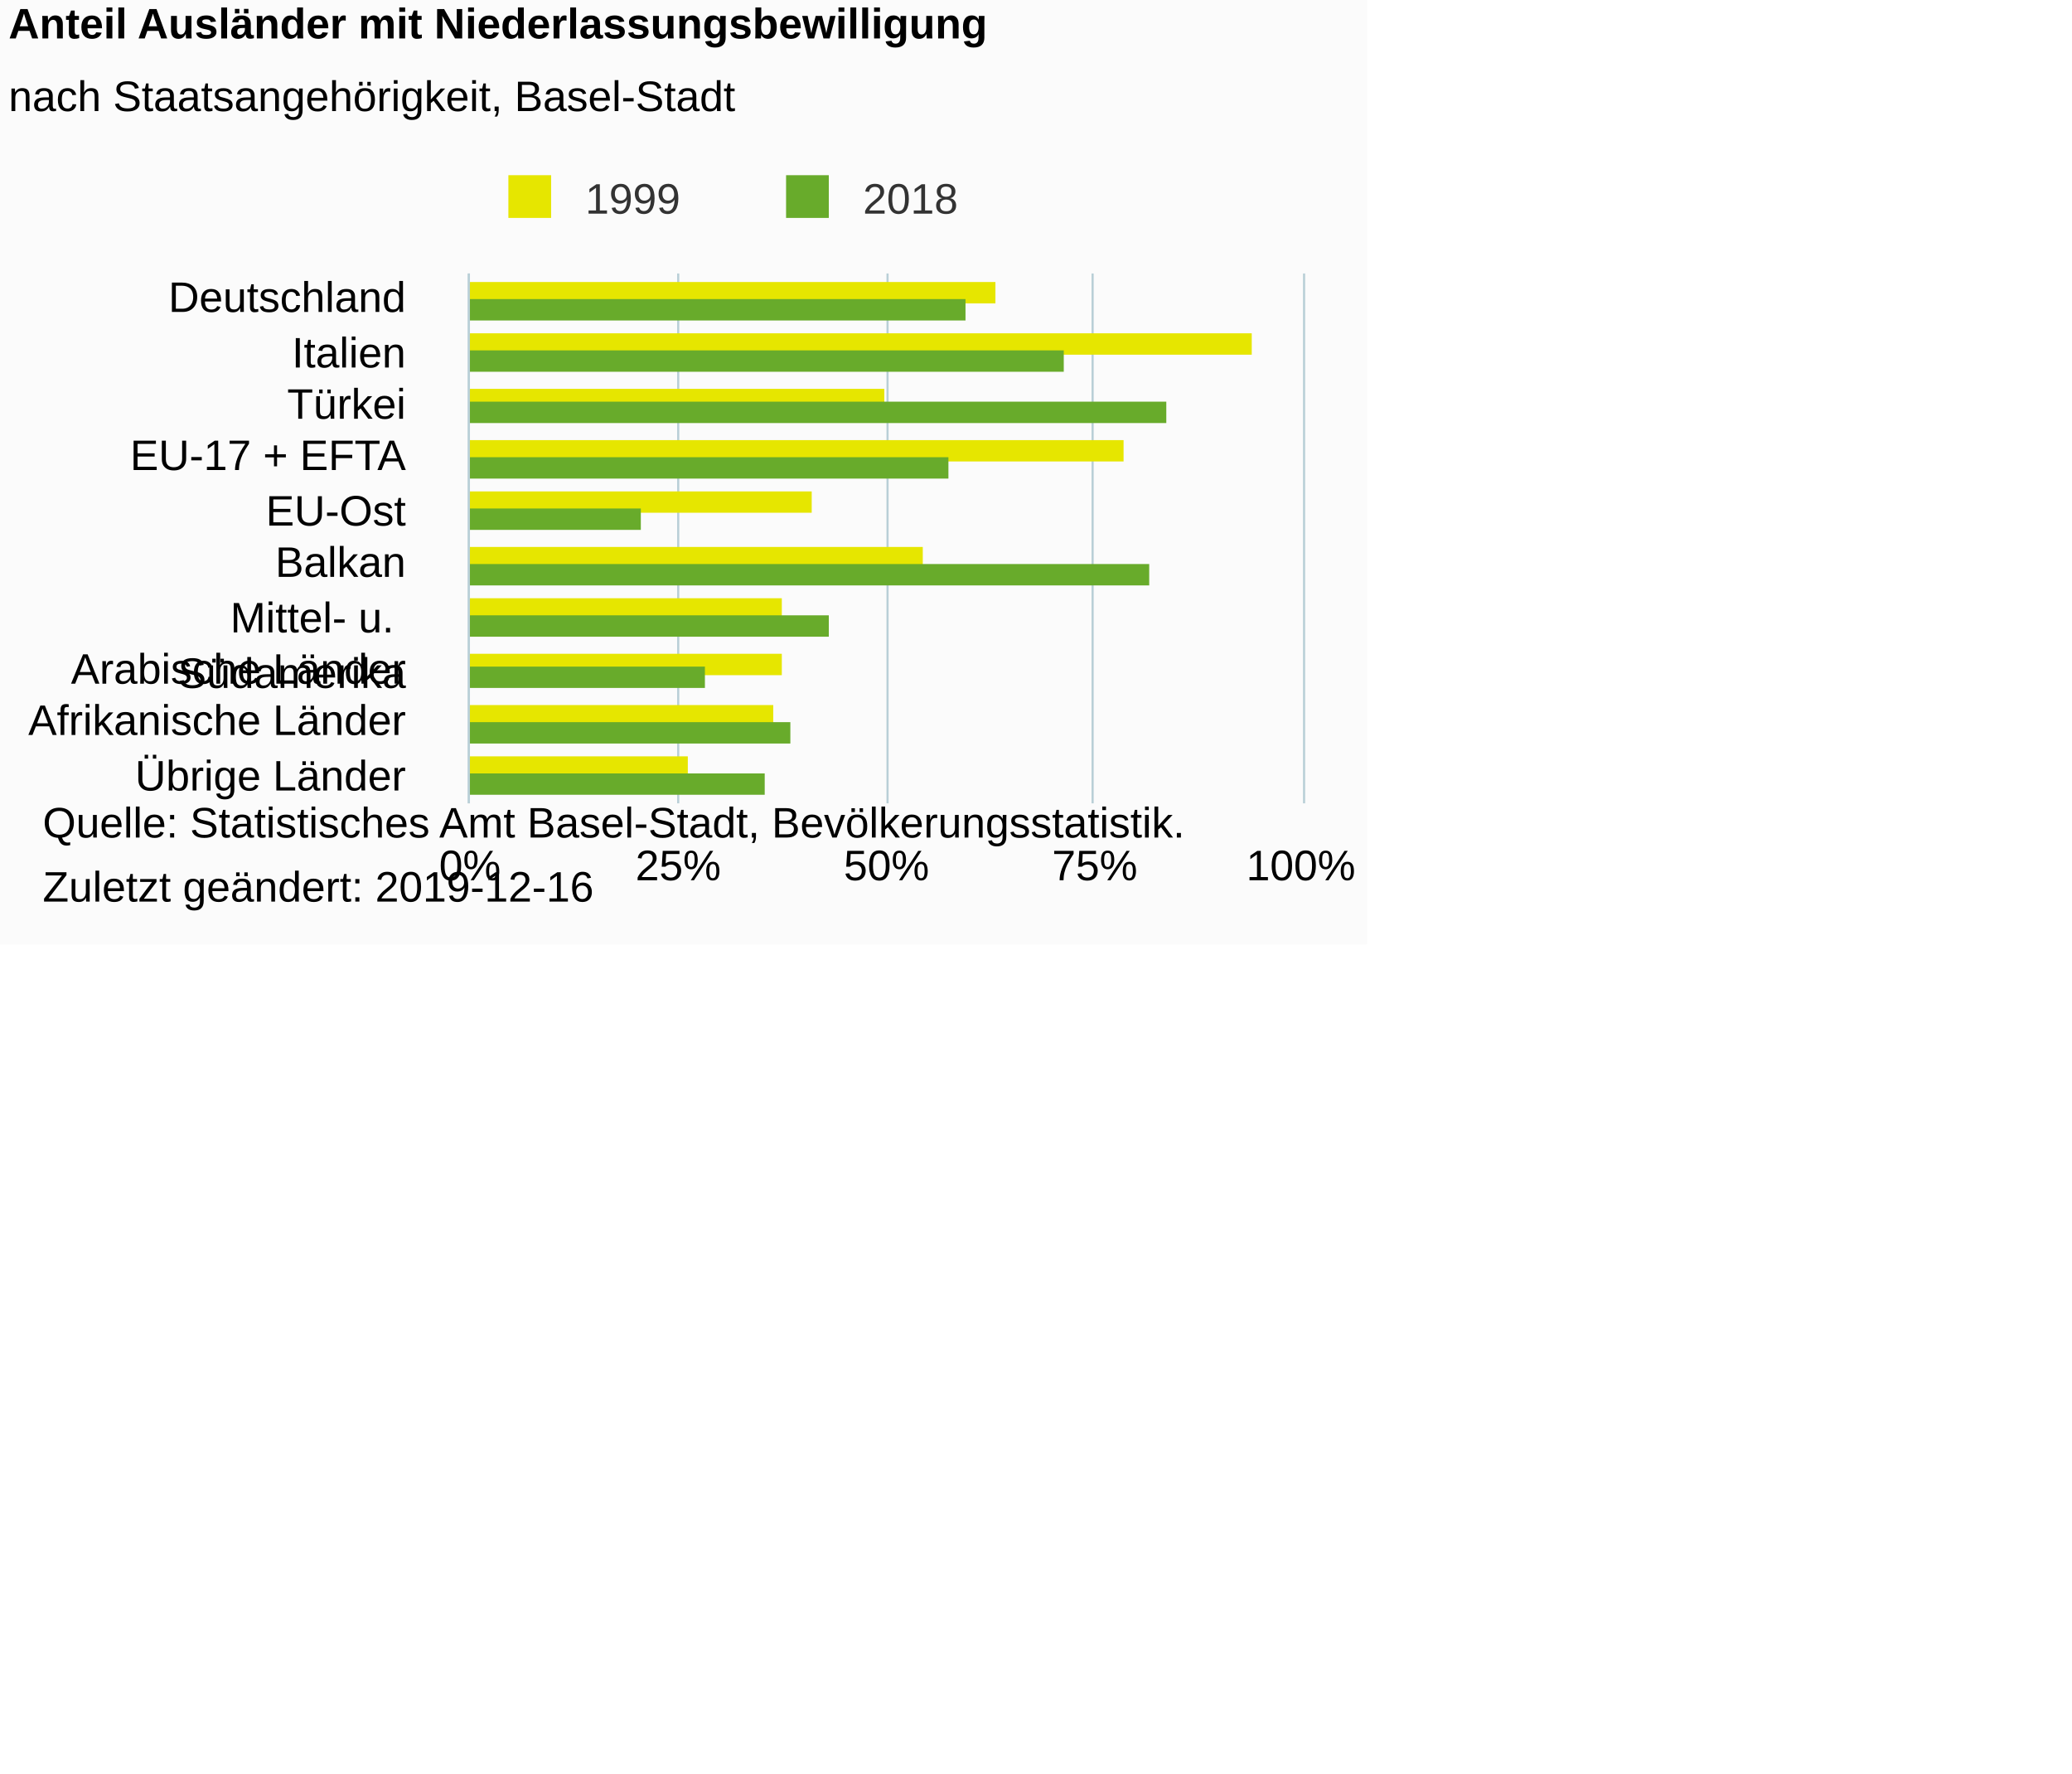
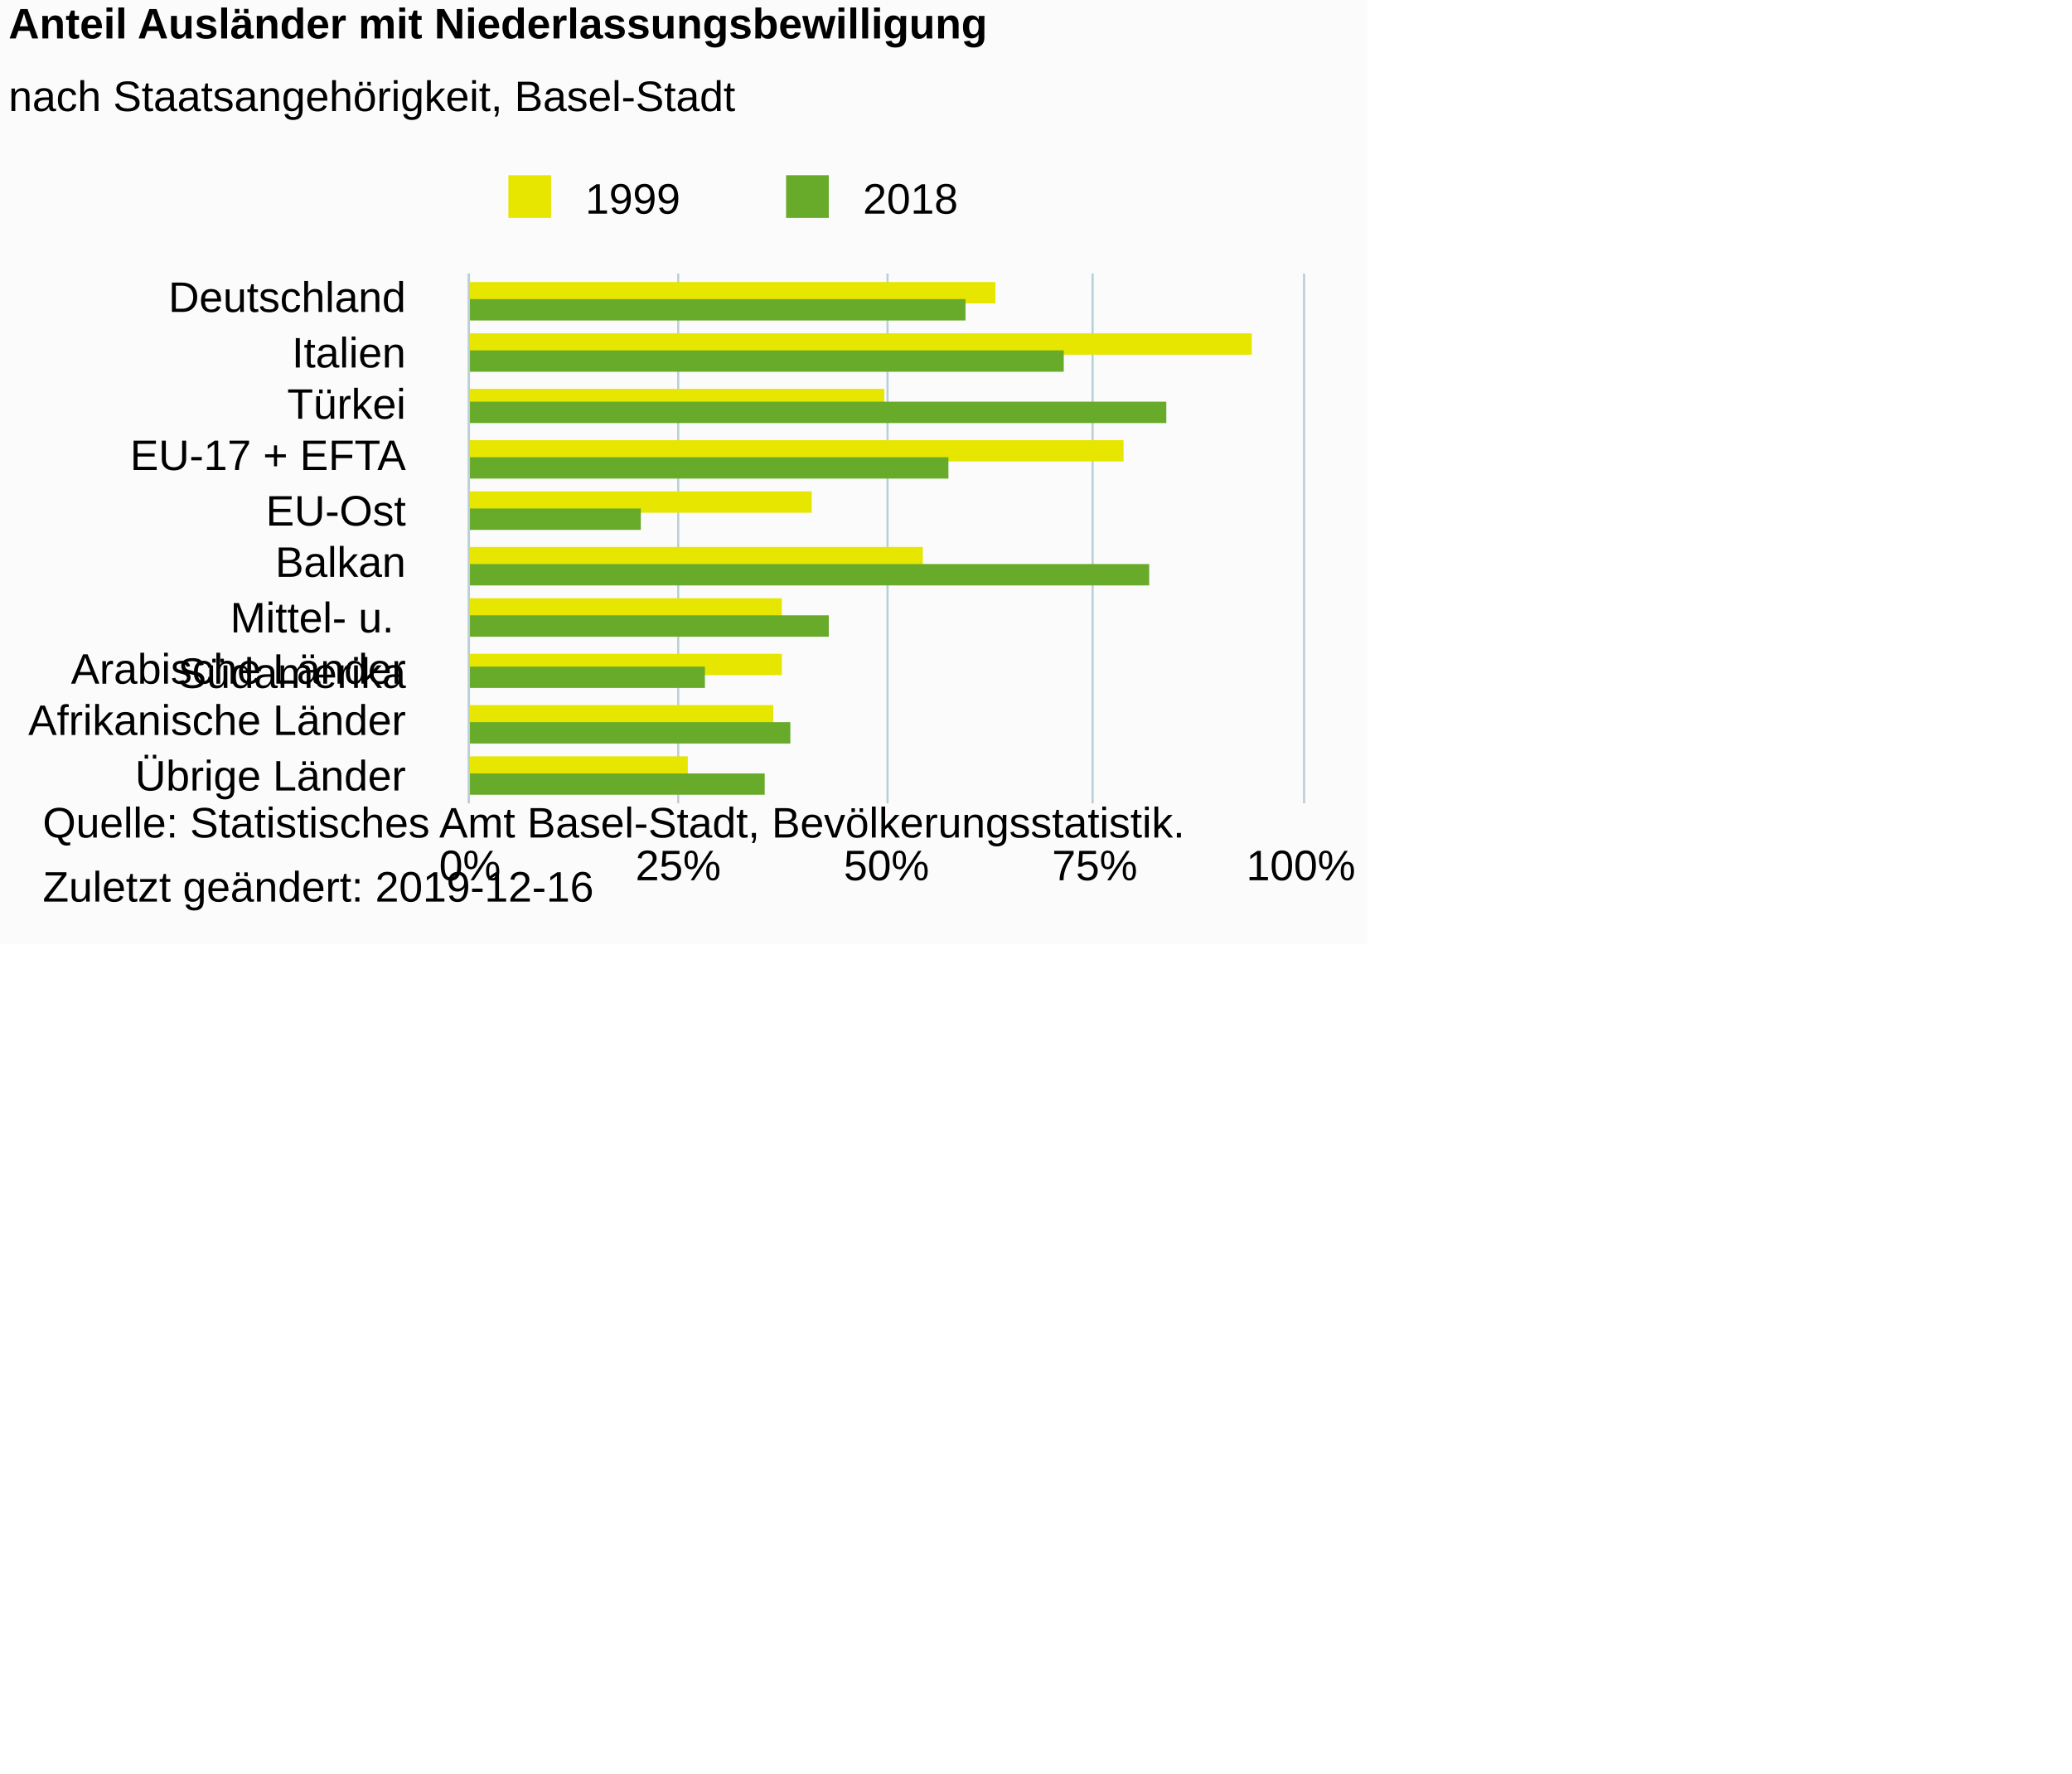
<svg xmlns="http://www.w3.org/2000/svg" version="1.1" class="highcharts-root" style="font-family:Arial;font-size:10px;color:#000000;fill:#000000;" viewBox="0 0 485 415">
  <defs>
-     <clipPath id="highcharts-8868w01-6">
+     <clipPath id="highcharts-ofyt48u-6">
      <rect x="0" y="0" width="124" height="195" fill="none" />
    </clipPath>
-     <clipPath id="highcharts-8868w01-7">
+     <clipPath id="highcharts-ofyt48u-7">
      <rect x="0" y="0" width="124" height="195" fill="none" />
    </clipPath>
  </defs>
  <rect fill="#fbfbfb" class="highcharts-background" x="0" y="0" width="320" height="221" rx="0" ry="0" />
  <rect fill="none" class="highcharts-plot-background" x="110" y="64" width="195" height="124" />
  <g class="highcharts-pane-group" data-z-index="0" />
  <g class="highcharts-grid highcharts-xaxis-grid " data-z-index="1">
    <path fill="none" data-z-index="1" class="highcharts-grid-line" d="M 110 76.5 L 305 76.5" opacity="1" />
    <path fill="none" data-z-index="1" class="highcharts-grid-line" d="M 110 89.5 L 305 89.5" opacity="1" />
    <path fill="none" data-z-index="1" class="highcharts-grid-line" d="M 110 101.5 L 305 101.5" opacity="1" />
    <path fill="none" data-z-index="1" class="highcharts-grid-line" d="M 110 114.5 L 305 114.5" opacity="1" />
    <path fill="none" data-z-index="1" class="highcharts-grid-line" d="M 110 126.5 L 305 126.5" opacity="1" />
    <path fill="none" data-z-index="1" class="highcharts-grid-line" d="M 110 138.5 L 305 138.5" opacity="1" />
    <path fill="none" data-z-index="1" class="highcharts-grid-line" d="M 110 151.5 L 305 151.5" opacity="1" />
    <path fill="none" data-z-index="1" class="highcharts-grid-line" d="M 110 163.5 L 305 163.5" opacity="1" />
    <path fill="none" data-z-index="1" class="highcharts-grid-line" d="M 110 176.5 L 305 176.5" opacity="1" />
    <path fill="none" data-z-index="1" class="highcharts-grid-line" d="M 110 188.5 L 305 188.5" opacity="1" />
    <path fill="none" data-z-index="1" class="highcharts-grid-line" d="M 110 64.5 L 305 64.5" opacity="1" />
  </g>
  <g class="highcharts-grid highcharts-yaxis-grid " data-z-index="1">
    <path fill="none" stroke="#B9CFD7" stroke-width="0.5" data-z-index="1" class="highcharts-grid-line" d="M 109.75 64 L 109.75 188" opacity="1" />
    <path fill="none" stroke="#B9CFD7" stroke-width="0.5" data-z-index="1" class="highcharts-grid-line" d="M 158.75 64 L 158.75 188" opacity="1" />
    <path fill="none" stroke="#B9CFD7" stroke-width="0.5" data-z-index="1" class="highcharts-grid-line" d="M 207.75 64 L 207.75 188" opacity="1" />
    <path fill="none" stroke="#B9CFD7" stroke-width="0.5" data-z-index="1" class="highcharts-grid-line" d="M 255.75 64 L 255.75 188" opacity="1" />
    <path fill="none" stroke="#B9CFD7" stroke-width="0.5" data-z-index="1" class="highcharts-grid-line" d="M 305.25 64 L 305.25 188" opacity="1" />
  </g>
  <rect fill="none" class="highcharts-plot-border" data-z-index="1" x="110" y="64" width="195" height="124" />
  <g class="highcharts-axis highcharts-xaxis " data-z-index="2">
    <path fill="none" class="highcharts-axis-line" stroke="#B9CFD7" stroke-width="0.5" data-z-index="7" d="M 109.75 64 L 109.75 188" />
  </g>
  <g class="highcharts-axis highcharts-yaxis " data-z-index="2">
    <path fill="none" class="highcharts-axis-line" data-z-index="7" d="M 110 188 L 305 188" />
  </g>
  <g class="highcharts-series-group" data-z-index="3">
-     <g data-z-index="0.1" class="highcharts-series highcharts-series-0 highcharts-column-series " transform="translate(305,188) rotate(90) scale(-1,1) scale(1 1)" clip-path="url(#highcharts-8868w01-7)" width="195" height="124">
+     <g data-z-index="0.1" class="highcharts-series highcharts-series-0 highcharts-column-series " transform="translate(305,188) rotate(90) scale(-1,1) scale(1 1)" clip-path="url(#highcharts-ofyt48u-7)" width="195" height="124">
      <rect x="117" y="72" width="5" height="124" fill="#E6E600" class="highcharts-point" />
      <rect x="105" y="12" width="5" height="184" fill="#E6E600" class="highcharts-point" />
      <rect x="92" y="98" width="5" height="98" fill="#E6E600" class="highcharts-point" />
      <rect x="80" y="42" width="5" height="154" fill="#E6E600" class="highcharts-point" />
      <rect x="68" y="115" width="5" height="81" fill="#E6E600" class="highcharts-point" />
      <rect x="55" y="89" width="5" height="107" fill="#E6E600" class="highcharts-point" />
      <rect x="43" y="122" width="5" height="74" fill="#E6E600" class="highcharts-point" />
      <rect x="30" y="122" width="5" height="74" fill="#E6E600" class="highcharts-point" />
      <rect x="18" y="124" width="5" height="72" fill="#E6E600" class="highcharts-point" />
      <rect x="6" y="144" width="5" height="52" fill="#E6E600" class="highcharts-point" />
    </g>
    <g data-z-index="0.1" class="highcharts-markers highcharts-series-0 highcharts-column-series " transform="translate(305,188) rotate(90) scale(-1,1) scale(1 1)" clip-path="none" />
-     <g data-z-index="0.1" class="highcharts-series highcharts-series-1 highcharts-column-series " transform="translate(305,188) rotate(90) scale(-1,1) scale(1 1)" clip-path="url(#highcharts-8868w01-7)" width="195" height="124">
+     <g data-z-index="0.1" class="highcharts-series highcharts-series-1 highcharts-column-series " transform="translate(305,188) rotate(90) scale(-1,1) scale(1 1)" clip-path="url(#highcharts-ofyt48u-7)" width="195" height="124">
      <rect x="113" y="79" width="5" height="117" fill="#68AB2B" class="highcharts-point" />
      <rect x="101" y="56" width="5" height="140" fill="#68AB2B" class="highcharts-point" />
      <rect x="89" y="32" width="5" height="164" fill="#68AB2B" class="highcharts-point" />
      <rect x="76" y="83" width="5" height="113" fill="#68AB2B" class="highcharts-point" />
      <rect x="64" y="155" width="5" height="41" fill="#68AB2B" class="highcharts-point" />
      <rect x="51" y="36" width="5" height="160" fill="#68AB2B" class="highcharts-point" />
      <rect x="39" y="111" width="5" height="85" fill="#68AB2B" class="highcharts-point" />
      <rect x="27" y="140" width="5" height="56" fill="#68AB2B" class="highcharts-point" />
      <rect x="14" y="120" width="5" height="76" fill="#68AB2B" class="highcharts-point" />
      <rect x="2" y="126" width="5" height="70" fill="#68AB2B" class="highcharts-point" />
    </g>
    <g data-z-index="0.1" class="highcharts-markers highcharts-series-1 highcharts-column-series " transform="translate(305,188) rotate(90) scale(-1,1) scale(1 1)" clip-path="none" />
  </g>
  <text x="2" text-anchor="start" class="highcharts-title" data-z-index="4" style="color:#000000;font-size:10px;font-weight:bold;fill:#000000;" y="9">
    <tspan>Anteil Ausländer mit Niederlassungsbewilligung</tspan>
  </text>
  <text x="2" text-anchor="start" class="highcharts-subtitle" data-z-index="4" style="color:#000000;font-size:10px;font-weight:normal;font-family:Arial;fill:#000000;" y="26">
    <tspan>nach Staatsangehörigkeit, Basel-Stadt</tspan>
  </text>
  <g class="highcharts-legend" data-z-index="7" transform="translate(116,42)">
    <rect fill="none" class="highcharts-legend-box" rx="0" ry="0" x="0" y="0" width="110" height="10" visibility="visible" />
    <g data-z-index="1">
      <g>
        <g class="highcharts-legend-item highcharts-column-series highcharts-color-undefined highcharts-series-0" data-z-index="1" transform="translate(0,-5)">
-           <text x="21" style="color:#333333;font-size:10px;font-weight:normal;cursor:pointer;fill:#333333;" text-anchor="start" data-z-index="2" y="13">
+           <text x="21" style="color:#000000;font-size:10px;font-weight:normal;cursor:pointer;fill:#000000;" text-anchor="start" data-z-index="2" y="13">
            <tspan>1999</tspan>
          </text>
          <rect x="3" y="4" width="10" height="10" fill="#E6E600" class="highcharts-point" data-z-index="3" />
        </g>
        <g class="highcharts-legend-item highcharts-column-series highcharts-color-undefined highcharts-series-1" data-z-index="1" transform="translate(65,-5)">
-           <text x="21" y="13" style="color:#333333;font-size:10px;font-weight:normal;cursor:pointer;fill:#333333;" text-anchor="start" data-z-index="2">
+           <text x="21" y="13" style="color:#000000;font-size:10px;font-weight:normal;cursor:pointer;fill:#000000;" text-anchor="start" data-z-index="2">
            <tspan>2018</tspan>
          </text>
          <rect x="3" y="4" width="10" height="10" fill="#68AB2B" class="highcharts-point" data-z-index="3" />
        </g>
      </g>
    </g>
  </g>
  <g class="highcharts-axis-labels highcharts-xaxis-labels " data-z-index="7">
    <text x="95" style="color:#000000;cursor:default;font-size:10px;fill:#000000;" text-anchor="end" transform="translate(0,0)" y="73" opacity="1">Deutschland</text>
    <text x="95" style="color:#000000;cursor:default;font-size:10px;fill:#000000;" text-anchor="end" transform="translate(0,0)" y="86" opacity="1">Italien</text>
    <text x="95" style="color:#000000;cursor:default;font-size:10px;fill:#000000;" text-anchor="end" transform="translate(0,0)" y="98" opacity="1">Türkei</text>
    <text x="95" style="color:#000000;cursor:default;font-size:10px;fill:#000000;" text-anchor="end" transform="translate(0,0)" y="110" opacity="1">
      <tspan>EU-17 + EFTA</tspan>
    </text>
    <text x="95" style="color:#000000;cursor:default;font-size:10px;fill:#000000;" text-anchor="end" transform="translate(0,0)" y="123" opacity="1">EU-Ost</text>
    <text x="95" style="color:#000000;cursor:default;font-size:10px;fill:#000000;" text-anchor="end" transform="translate(0,0)" y="135" opacity="1">Balkan</text>
    <text x="95" style="color:#000000;cursor:default;font-size:10px;fill:#000000;" text-anchor="end" transform="translate(0,0)" y="148" opacity="1">
      <tspan>Mittel- u.</tspan>
      <tspan dy="13" x="95">Südamerika</tspan>
    </text>
    <text x="95" style="color:#000000;cursor:default;font-size:10px;fill:#000000;" text-anchor="end" transform="translate(0,0)" y="160" opacity="1">
      <tspan>Arabische Länder</tspan>
    </text>
    <text x="95" style="color:#000000;cursor:default;font-size:10px;fill:#000000;" text-anchor="end" transform="translate(0,0)" y="172" opacity="1">
      <tspan>Afrikanische Länder</tspan>
    </text>
    <text x="95" style="color:#000000;cursor:default;font-size:10px;fill:#000000;" text-anchor="end" transform="translate(0,0)" y="185" opacity="1">
      <tspan>Übrige Länder</tspan>
    </text>
  </g>
  <g class="highcharts-axis-labels highcharts-yaxis-labels " data-z-index="7">
    <text x="110" style="color:#000000;cursor:default;font-size:10px;fill:#000000;" text-anchor="middle" transform="translate(0,0)" y="206" opacity="1">0%</text>
    <text x="158.75" style="color:#000000;cursor:default;font-size:10px;fill:#000000;" text-anchor="middle" transform="translate(0,0)" y="206" opacity="1">25%</text>
    <text x="207.5" style="color:#000000;cursor:default;font-size:10px;fill:#000000;" text-anchor="middle" transform="translate(0,0)" y="206" opacity="1">50%</text>
    <text x="256.25" style="color:#000000;cursor:default;font-size:10px;fill:#000000;" text-anchor="middle" transform="translate(0,0)" y="206" opacity="1">75%</text>
    <text x="304.5" style="color:#000000;cursor:default;font-size:10px;fill:#000000;" text-anchor="middle" transform="translate(0,0)" y="206" opacity="1">100%</text>
  </g>
  <text x="10" class="highcharts-credits" text-anchor="start" data-z-index="8" style="cursor:default;color:#000000;font-size:10;fill:#000000;" y="196">
    <tspan>Quelle: Statistisches Amt Basel-Stadt, Bevölkerungsstatistik.</tspan>
    <tspan x="10" dy="15">Zuletzt geändert: 2019-12-16</tspan>
  </text>
</svg>
